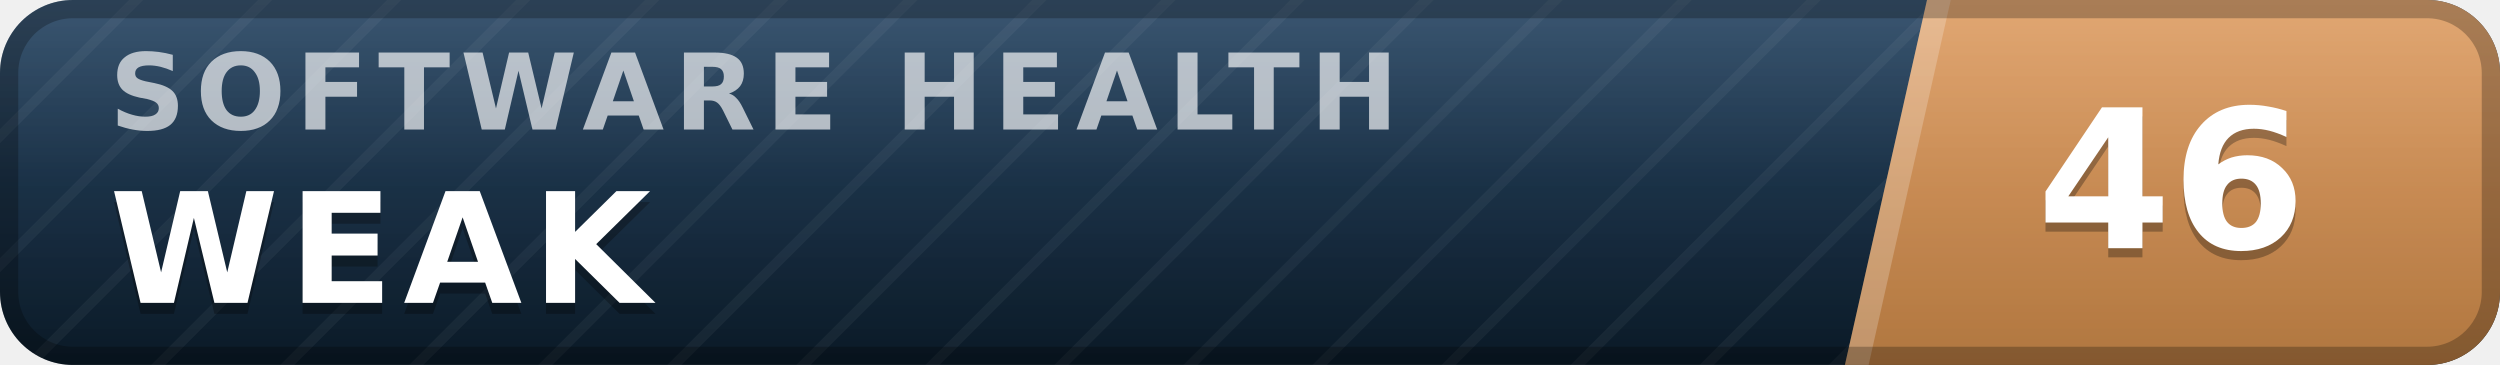
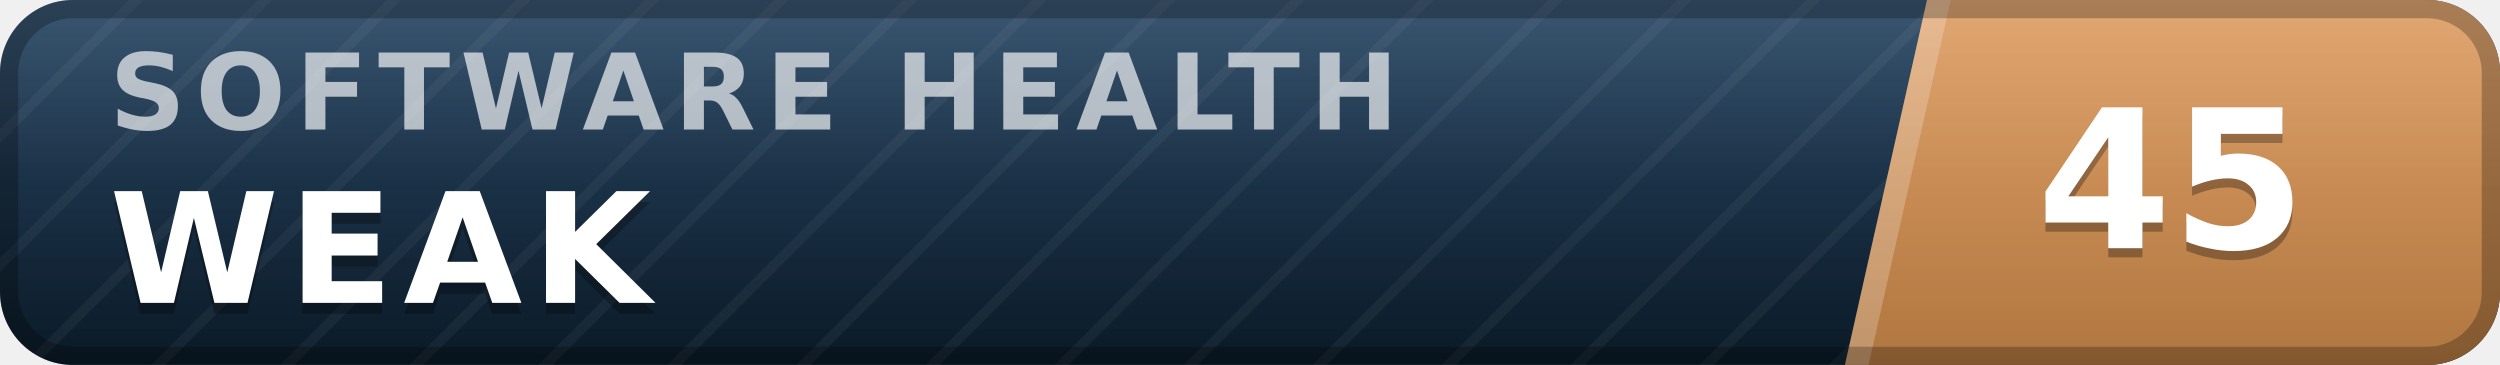
- <svg xmlns="http://www.w3.org/2000/svg" width="137" height="20" viewBox="0 0 137 20" role="img" aria-label="inspect.software software health index 46 of 100, weak" font-family="Verdana,DejaVu Sans,Geneva,sans-serif">
+ <svg xmlns="http://www.w3.org/2000/svg" width="137" height="20" viewBox="0 0 137 20" role="img" aria-label="inspect.software software health index 45 of 100, weak" font-family="Verdana,DejaVu Sans,Geneva,sans-serif">
  <defs>
    <linearGradient id="plate" x1="0" y1="0" x2="0" y2="1">
      <stop offset="0" stop-color="#1d3d5c" />
      <stop offset="1" stop-color="#0a1926" />
    </linearGradient>
    <linearGradient id="endplate" x1="0" y1="0" x2="0" y2="1">
      <stop offset="0" stop-color="#dd9a5e" />
      <stop offset="1" stop-color="#b0763f" />
    </linearGradient>
    <linearGradient id="gloss" x1="0" y1="0" x2="0" y2="1">
      <stop offset="0" stop-color="#fff" stop-opacity=".13" />
      <stop offset=".5" stop-color="#fff" stop-opacity=".03" />
      <stop offset="1" stop-color="#fff" stop-opacity="0" />
    </linearGradient>
    <pattern id="guilloche" width="5" height="5" patternUnits="userSpaceOnUse" patternTransform="rotate(45)">
      <line x1="0" y1="0" x2="0" y2="5" stroke="#fff" stroke-opacity=".045" stroke-width="1.1" />
    </pattern>
    <clipPath id="rounded">
      <rect width="137" height="20" rx="4" />
    </clipPath>
  </defs>
  <g clip-path="url(#rounded)">
    <rect width="137" height="20" fill="url(#plate)" />
    <rect width="137" height="20" fill="url(#guilloche)" />
    <polygon points="105.6,0 137,0 137,20 101.1,20" fill="url(#endplate)" />
    <polygon points="105.6,0 106.9,0 102.4,20 101.1,20" fill="#fff" fill-opacity=".22" />
    <text x="6.0" y="7.1" font-size="5.8" letter-spacing="0.55" fill="#fff" fill-opacity=".66" font-weight="bold" textLength="76.3" lengthAdjust="spacing">SOFTWARE HEALTH</text>
    <text x="6.0" y="17.2" font-size="8.4" fill="#000" fill-opacity=".3" font-weight="bold" letter-spacing="0.55" textLength="30.3" lengthAdjust="spacing">WEAK</text>
    <text x="6.0" y="16.6" font-size="8.4" fill="#fff" font-weight="bold" letter-spacing="0.55" textLength="30.3" lengthAdjust="spacing">WEAK</text>
-     <text x="119.0" y="14.1" font-size="10.6" fill="#000" fill-opacity=".3" font-weight="bold" text-anchor="middle">46</text>
-     <text x="119.0" y="13.6" font-size="10.6" fill="#fff" font-weight="bold" text-anchor="middle">46</text>
+     <text x="119.0" y="14.1" font-size="10.6" fill="#000" fill-opacity=".3" font-weight="bold" text-anchor="middle">45</text>
+     <text x="119.0" y="13.6" font-size="10.6" fill="#fff" font-weight="bold" text-anchor="middle">45</text>
    <rect width="137" height="20" fill="url(#gloss)" />
  </g>
  <rect x=".5" y=".5" width="136" height="19" rx="3.5" fill="none" stroke="#000" stroke-opacity=".25" />
</svg>
